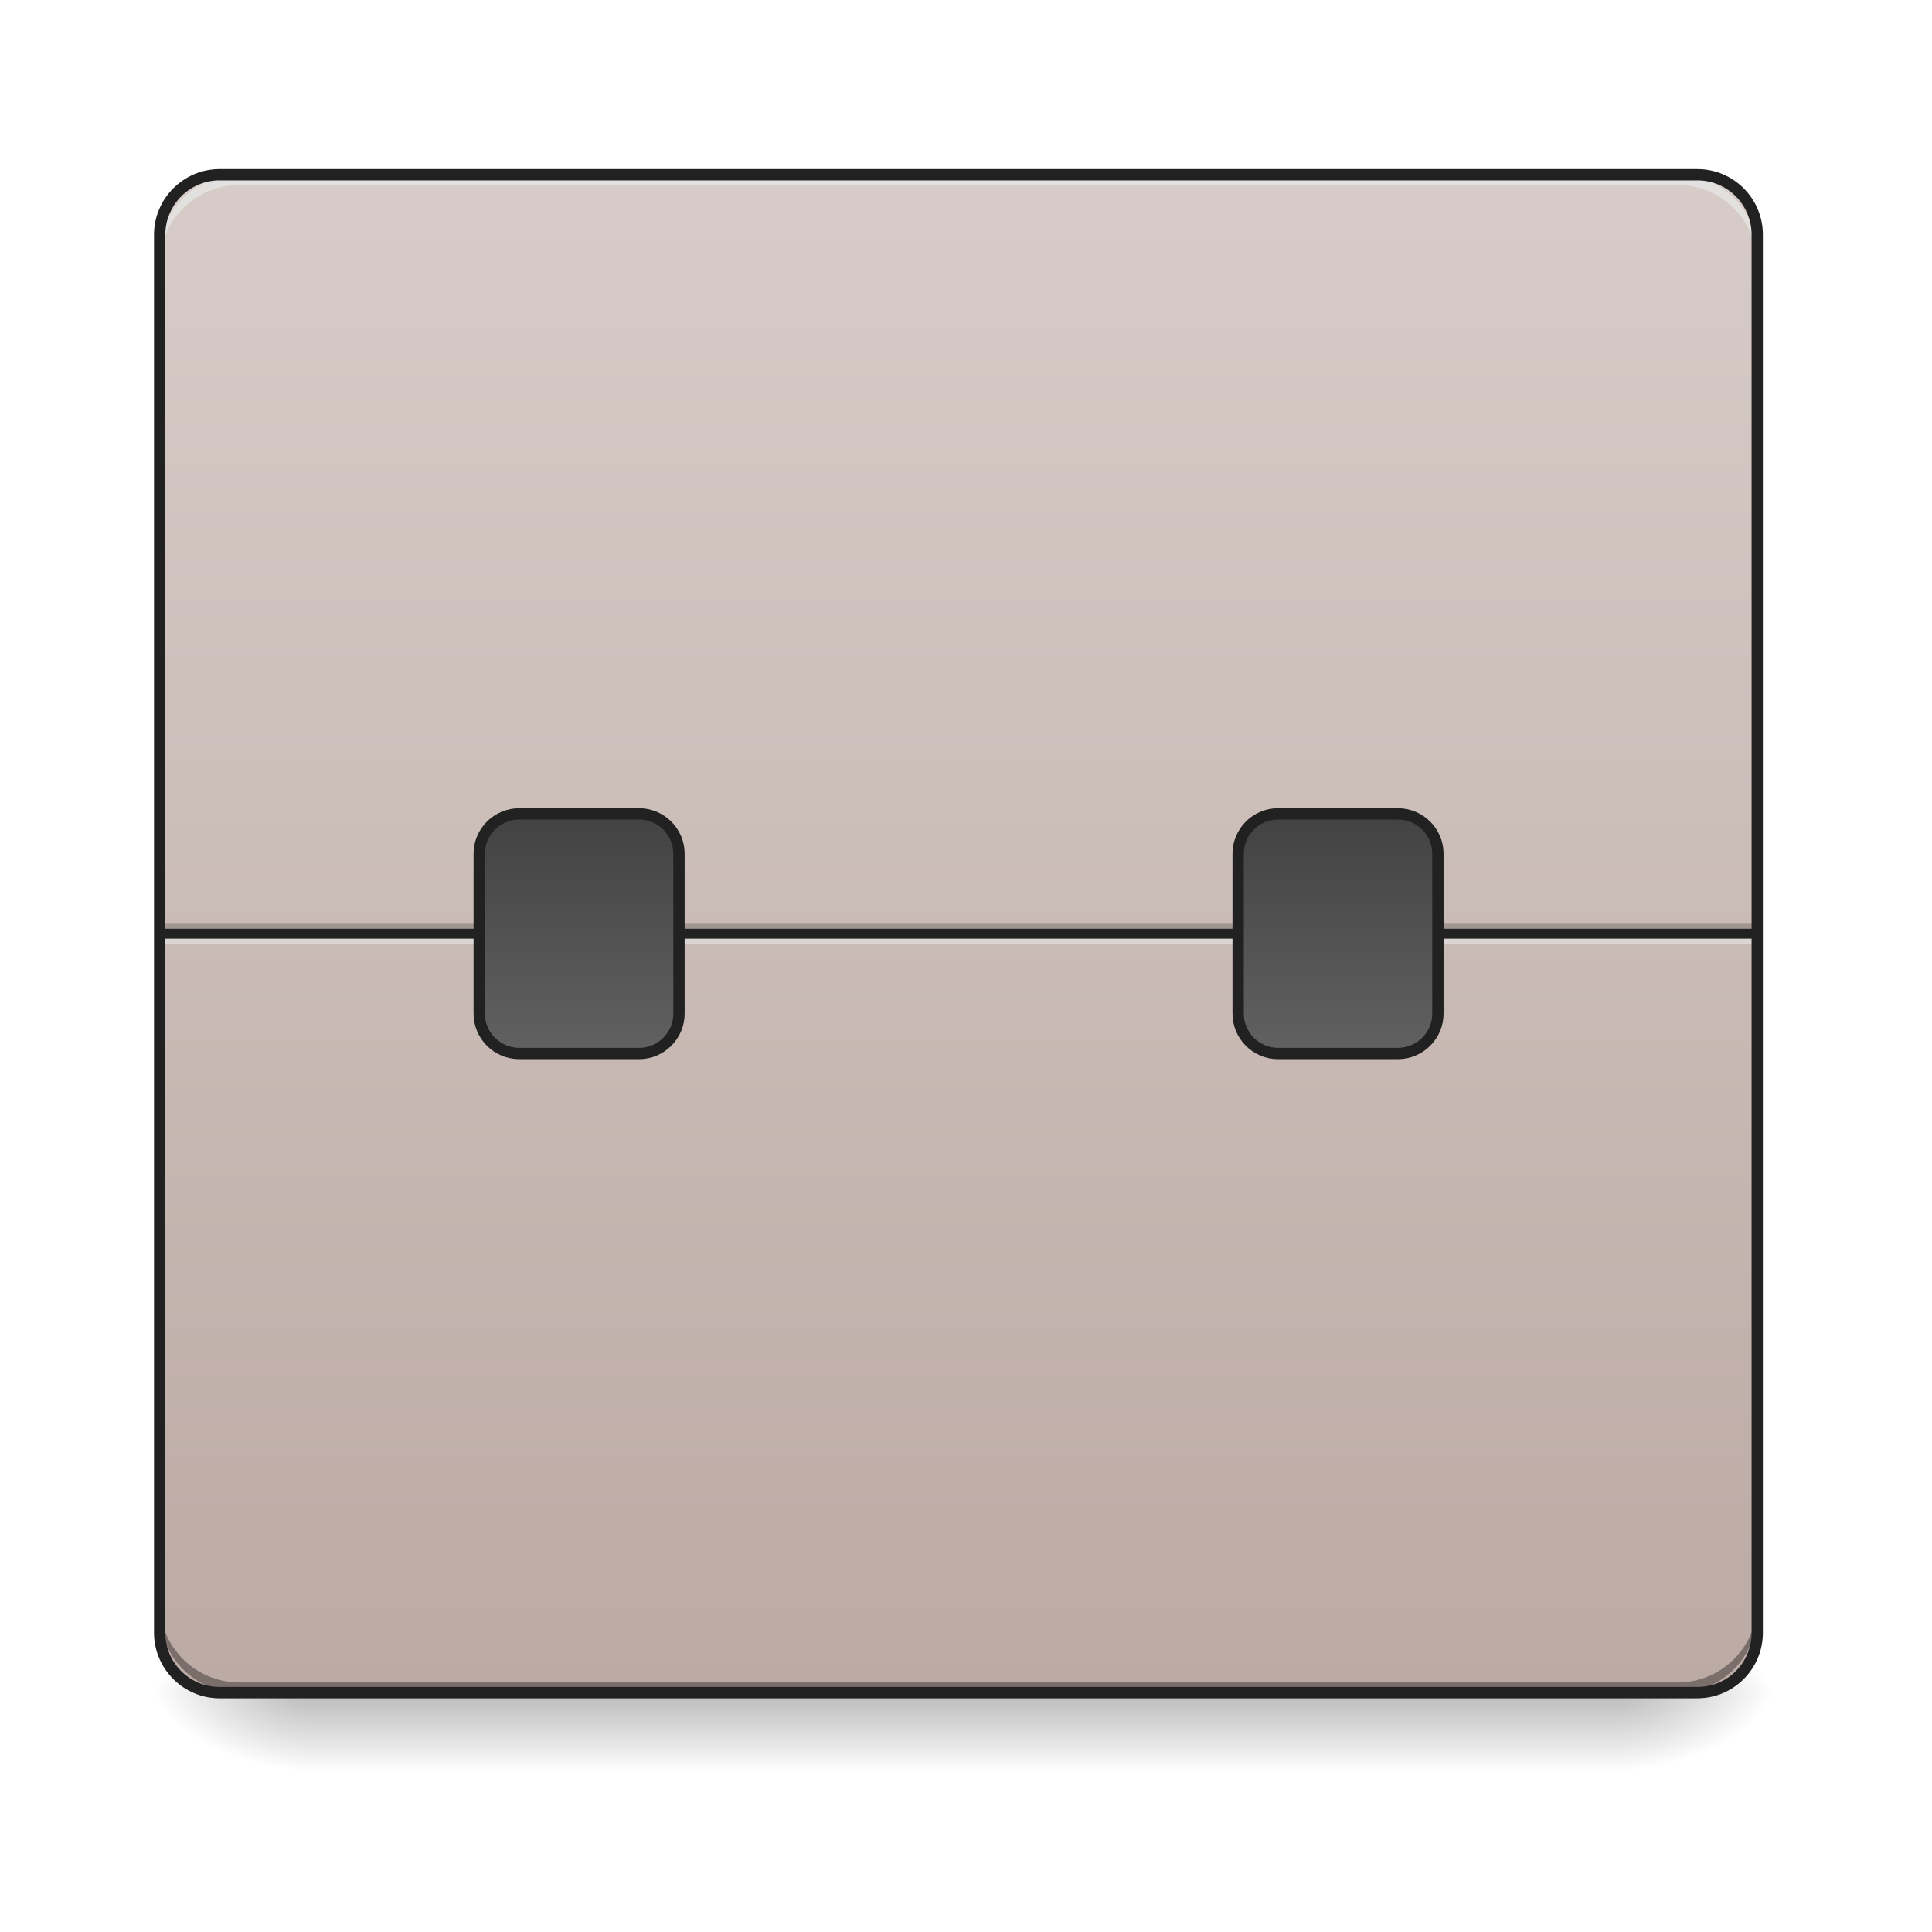
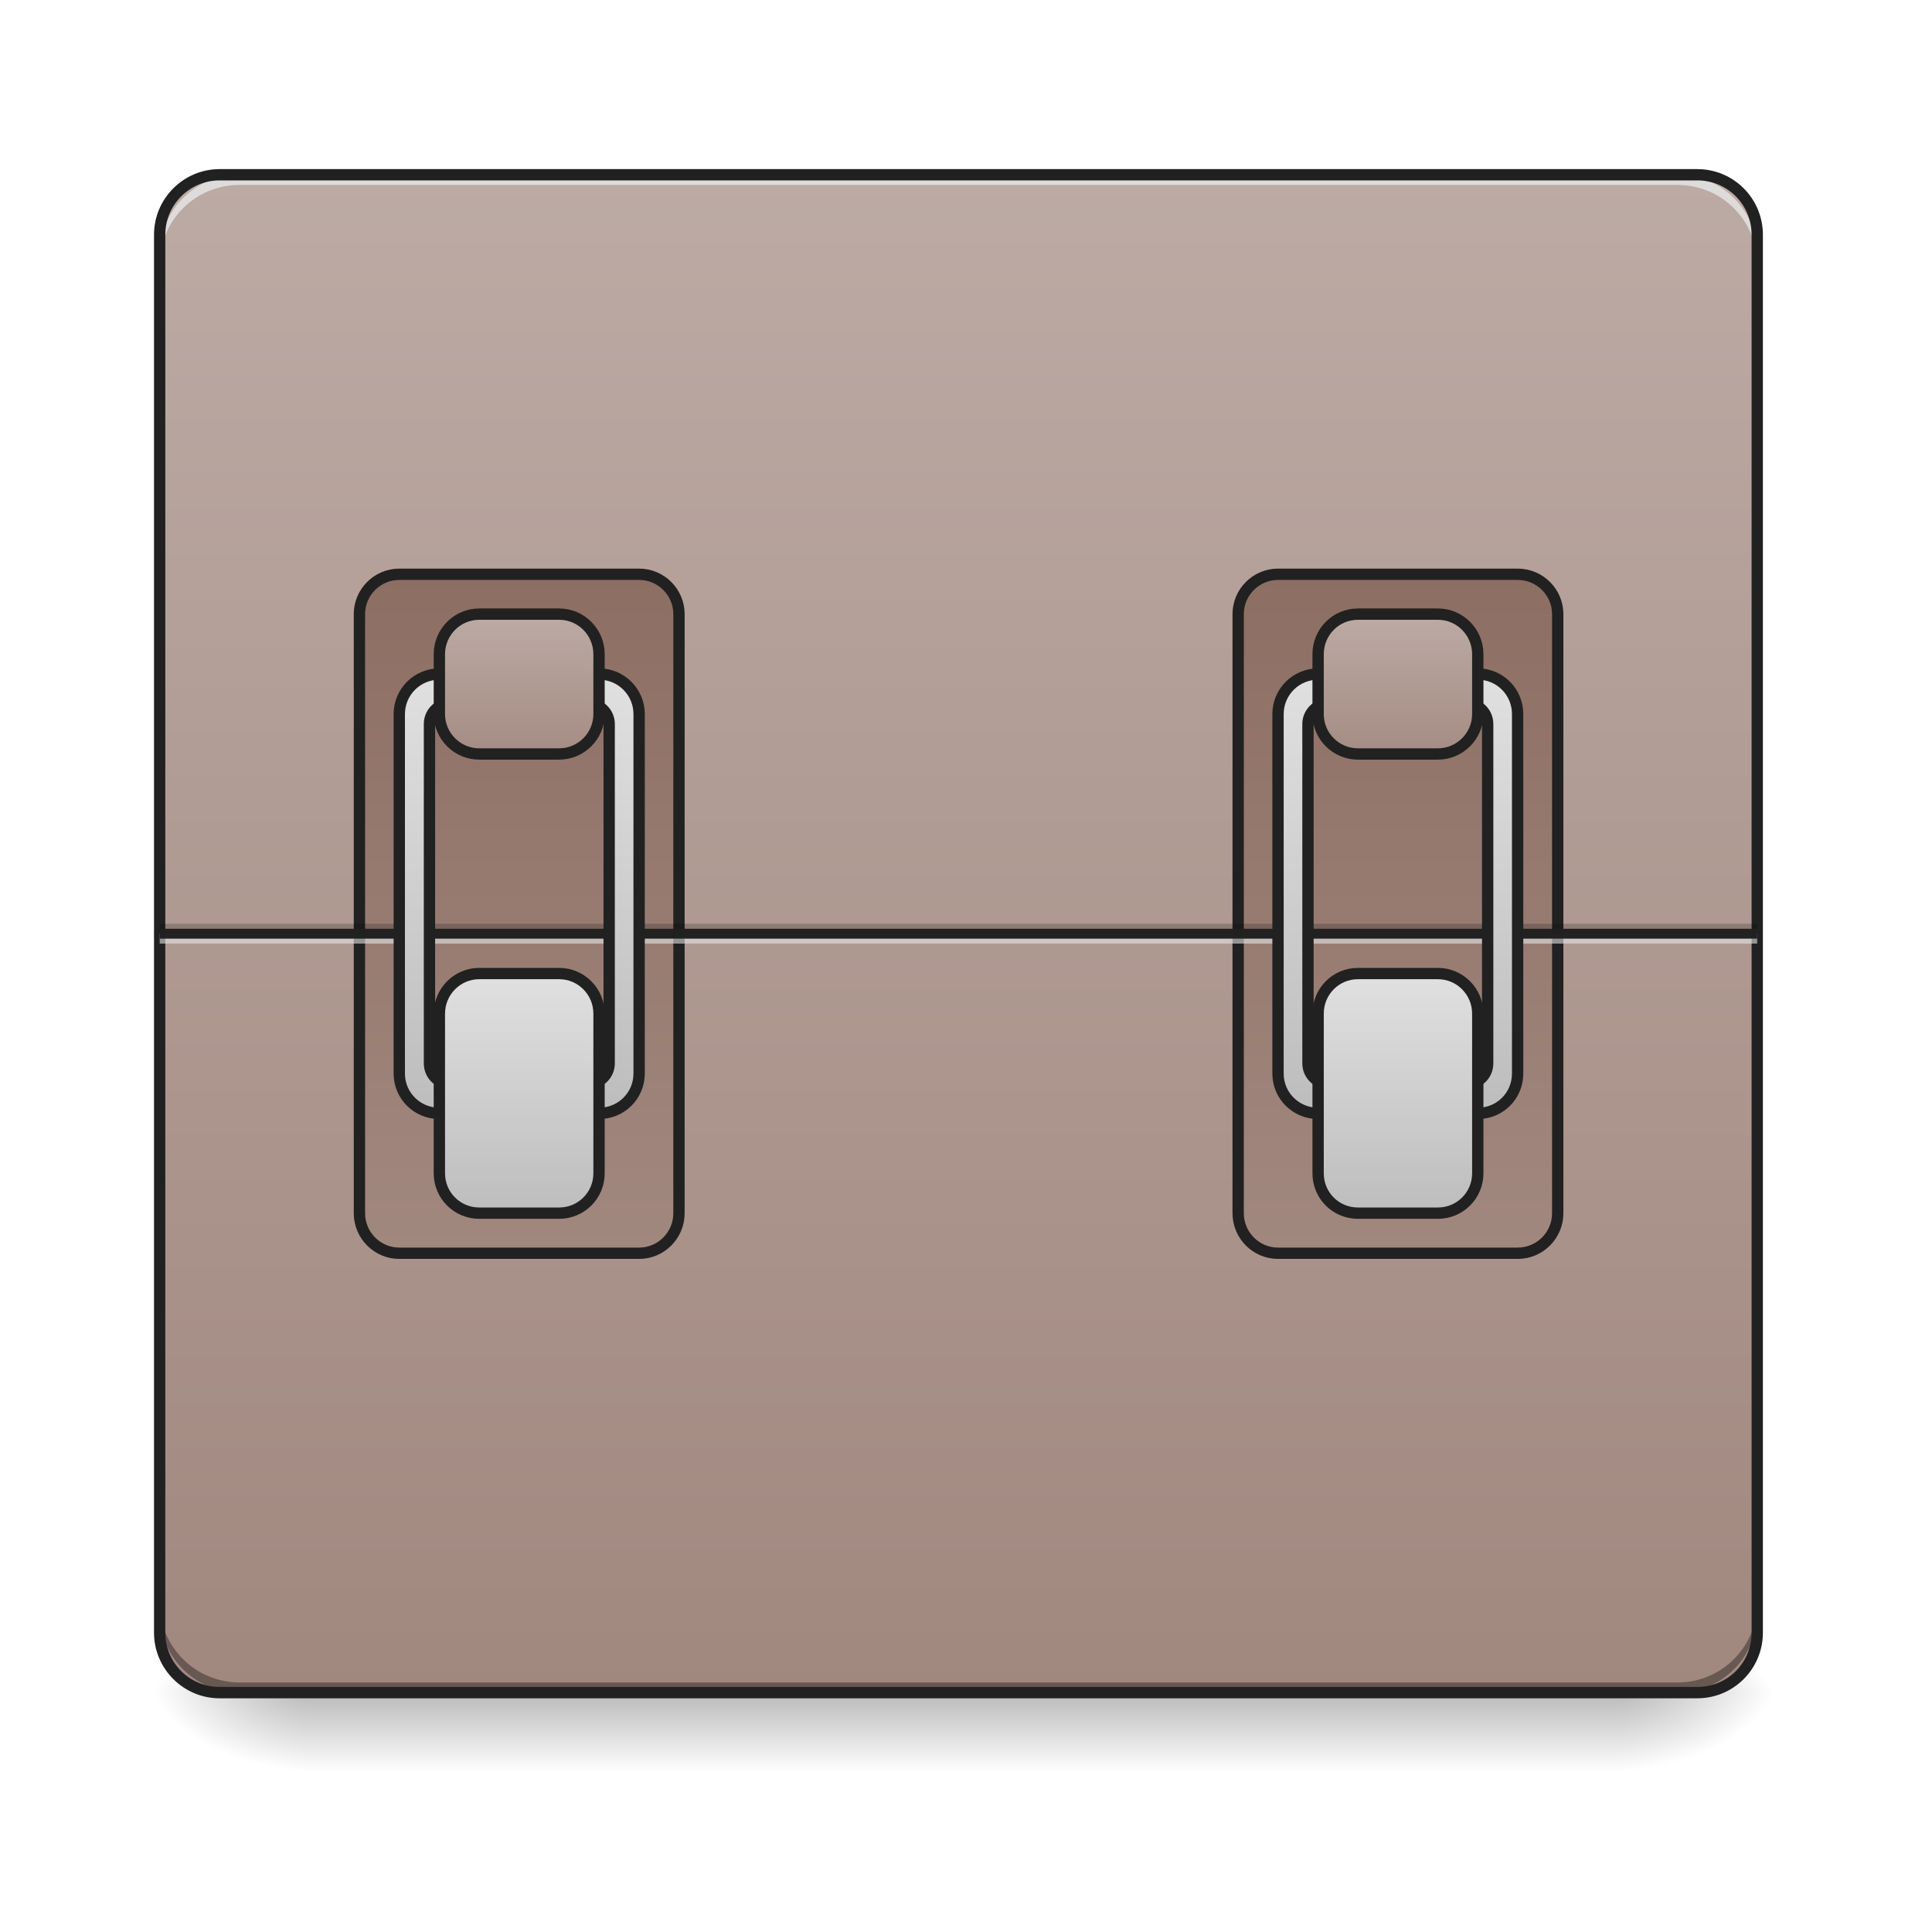
<svg xmlns="http://www.w3.org/2000/svg" width="32pt" height="32pt" viewBox="0 0 32 32" version="1.1">
  <defs>
    <linearGradient id="linear0" gradientUnits="userSpaceOnUse" x1="254" y1="233.5" x2="254" y2="254.667" gradientTransform="matrix(0.062506,0,0,0.062506,-0.00000381506,13.43878)">
      <stop offset="0" style="stop-color:rgb(0%,0%,0%);stop-opacity:0.275;" />
      <stop offset="1" style="stop-color:rgb(0%,0%,0%);stop-opacity:0;" />
    </linearGradient>
    <radialGradient id="radial0" gradientUnits="userSpaceOnUse" cx="450.909" cy="189.579" fx="450.909" fy="189.579" r="21.167" gradientTransform="matrix(0.00000017417,-0.0781325,-0.140638,-0.000000101539,53.12293,63.59533)">
      <stop offset="0" style="stop-color:rgb(0%,0%,0%);stop-opacity:0.314;" />
      <stop offset="0.222" style="stop-color:rgb(0%,0%,0%);stop-opacity:0.275;" />
      <stop offset="1" style="stop-color:rgb(0%,0%,0%);stop-opacity:0;" />
    </radialGradient>
    <radialGradient id="radial1" gradientUnits="userSpaceOnUse" cx="450.909" cy="189.579" fx="450.909" fy="189.579" r="21.167" gradientTransform="matrix(-0.00000017417,0.0781325,0.140638,0.000000101539,-21.20452,-7.527479)">
      <stop offset="0" style="stop-color:rgb(0%,0%,0%);stop-opacity:0.314;" />
      <stop offset="0.222" style="stop-color:rgb(0%,0%,0%);stop-opacity:0.275;" />
      <stop offset="1" style="stop-color:rgb(0%,0%,0%);stop-opacity:0;" />
    </radialGradient>
    <radialGradient id="radial2" gradientUnits="userSpaceOnUse" cx="450.909" cy="189.579" fx="450.909" fy="189.579" r="21.167" gradientTransform="matrix(-0.00000017417,-0.0781325,0.140638,-0.000000101539,-21.20452,63.59533)">
      <stop offset="0" style="stop-color:rgb(0%,0%,0%);stop-opacity:0.314;" />
      <stop offset="0.222" style="stop-color:rgb(0%,0%,0%);stop-opacity:0.275;" />
      <stop offset="1" style="stop-color:rgb(0%,0%,0%);stop-opacity:0;" />
    </radialGradient>
    <radialGradient id="radial3" gradientUnits="userSpaceOnUse" cx="450.909" cy="189.579" fx="450.909" fy="189.579" r="21.167" gradientTransform="matrix(0.00000017417,0.0781325,-0.140638,0.000000101539,53.12293,-7.527479)">
      <stop offset="0" style="stop-color:rgb(0%,0%,0%);stop-opacity:0.314;" />
      <stop offset="0.222" style="stop-color:rgb(0%,0%,0%);stop-opacity:0.275;" />
      <stop offset="1" style="stop-color:rgb(0%,0%,0%);stop-opacity:0;" />
    </radialGradient>
    <linearGradient id="linear1" gradientUnits="userSpaceOnUse" x1="254" y1="-168.667" x2="254" y2="233.5" gradientTransform="matrix(0.062506,0,0,0.062506,0,13.43878)">
-       <stop offset="0" style="stop-color:rgb(84.314%,80%,78.431%);stop-opacity:1;" />
-       <stop offset="1" style="stop-color:rgb(73.725%,66.667%,64.314%);stop-opacity:1;" />
+       <stop offset="0" style="stop-color:rgb(73.725%,66.667%,64.314%);stop-opacity:1;" />
+       <stop offset="1" style="stop-color:rgb(63.137%,53.333%,49.804%);stop-opacity:1;" />
    </linearGradient>
-     <linearGradient id="linear2" gradientUnits="userSpaceOnUse" x1="153.458" y1="0.667" x2="153.458" y2="64.167">
-       <stop offset="0" style="stop-color:rgb(25.882%,25.882%,25.882%);stop-opacity:1;" />
-       <stop offset="1" style="stop-color:rgb(38.039%,38.039%,38.039%);stop-opacity:1;" />
+     <linearGradient id="linear2" gradientUnits="userSpaceOnUse" x1="148.167" y1="-62.833" x2="148.167" y2="117.083" gradientTransform="matrix(1,0,0,1,-31.75002,0.000142415)">
+       <stop offset="0" style="stop-color:rgb(55.294%,43.137%,38.824%);stop-opacity:1;" />
+       <stop offset="1" style="stop-color:rgb(63.137%,53.333%,49.804%);stop-opacity:1;" />
    </linearGradient>
-     <linearGradient id="linear3" gradientUnits="userSpaceOnUse" x1="153.458" y1="0.667" x2="153.458" y2="64.167" gradientTransform="matrix(1,0,0,1,201.0833,0)">
-       <stop offset="0" style="stop-color:rgb(25.882%,25.882%,25.882%);stop-opacity:1;" />
-       <stop offset="1" style="stop-color:rgb(38.039%,38.039%,38.039%);stop-opacity:1;" />
+     <linearGradient id="linear3" gradientUnits="userSpaceOnUse" x1="148.167" y1="-62.833" x2="148.167" y2="117.083" gradientTransform="matrix(1,0,0,1,201.0833,0.000142415)">
+       <stop offset="0" style="stop-color:rgb(55.294%,43.137%,38.824%);stop-opacity:1;" />
+       <stop offset="1" style="stop-color:rgb(63.137%,53.333%,49.804%);stop-opacity:1;" />
+     </linearGradient>
+     <linearGradient id="linear4" gradientUnits="userSpaceOnUse" x1="960" y1="1115.118" x2="960" y2="675.118" gradientTransform="matrix(0.264583,0,0,0.264583,-116.4167,-215)">
+       <stop offset="0" style="stop-color:rgb(74.118%,74.118%,74.118%);stop-opacity:1;" />
+       <stop offset="1" style="stop-color:rgb(87.843%,87.843%,87.843%);stop-opacity:1;" />
+     </linearGradient>
+     <linearGradient id="linear5" gradientUnits="userSpaceOnUse" x1="164.042" y1="64.167" x2="164.042" y2="0.667" gradientTransform="matrix(1,0,0,1,-21.16667,42.33334)">
+       <stop offset="0" style="stop-color:rgb(74.118%,74.118%,74.118%);stop-opacity:1;" />
+       <stop offset="1" style="stop-color:rgb(87.843%,87.843%,87.843%);stop-opacity:1;" />
+     </linearGradient>
+     <linearGradient id="linear6" gradientUnits="userSpaceOnUse" x1="158.75" y1="0.667" x2="158.75" y2="43" gradientTransform="matrix(1,0,0,1,-21.16667,-52.91666)">
+       <stop offset="0" style="stop-color:rgb(73.725%,66.667%,64.314%);stop-opacity:1;" />
+       <stop offset="1" style="stop-color:rgb(63.137%,53.333%,49.804%);stop-opacity:1;" />
+     </linearGradient>
+     <linearGradient id="linear7" gradientUnits="userSpaceOnUse" x1="960" y1="1115.118" x2="960" y2="675.118" gradientTransform="matrix(0.264583,0,0,0.264583,116.4166,-215)">
+       <stop offset="0" style="stop-color:rgb(74.118%,74.118%,74.118%);stop-opacity:1;" />
+       <stop offset="1" style="stop-color:rgb(87.843%,87.843%,87.843%);stop-opacity:1;" />
+     </linearGradient>
+     <linearGradient id="linear8" gradientUnits="userSpaceOnUse" x1="164.042" y1="64.167" x2="164.042" y2="0.667" gradientTransform="matrix(1,0,0,1,211.6667,42.33334)">
+       <stop offset="0" style="stop-color:rgb(74.118%,74.118%,74.118%);stop-opacity:1;" />
+       <stop offset="1" style="stop-color:rgb(87.843%,87.843%,87.843%);stop-opacity:1;" />
+     </linearGradient>
+     <linearGradient id="linear9" gradientUnits="userSpaceOnUse" x1="158.75" y1="0.667" x2="158.75" y2="43" gradientTransform="matrix(1,0,0,1,211.6667,-52.91666)">
+       <stop offset="0" style="stop-color:rgb(73.725%,66.667%,64.314%);stop-opacity:1;" />
+       <stop offset="1" style="stop-color:rgb(63.137%,53.333%,49.804%);stop-opacity:1;" />
    </linearGradient>
  </defs>
  <g id="surface1">
    <path style=" stroke:none;fill-rule:nonzero;fill:url(#linear0);" d="M 5.125 28.035 L 26.793 28.035 L 26.793 29.355 L 5.125 29.355 Z M 5.125 28.035 " />
    <path style=" stroke:none;fill-rule:nonzero;fill:url(#radial0);" d="M 26.793 28.035 L 29.438 28.035 L 29.438 26.711 L 26.793 26.711 Z M 26.793 28.035 " />
    <path style=" stroke:none;fill-rule:nonzero;fill:url(#radial1);" d="M 5.125 28.035 L 2.48 28.035 L 2.48 29.355 L 5.125 29.355 Z M 5.125 28.035 " />
    <path style=" stroke:none;fill-rule:nonzero;fill:url(#radial2);" d="M 5.125 28.035 L 2.48 28.035 L 2.48 26.711 L 5.125 26.711 Z M 5.125 28.035 " />
    <path style=" stroke:none;fill-rule:nonzero;fill:url(#radial3);" d="M 26.793 28.035 L 29.438 28.035 L 29.438 29.355 L 26.793 29.355 Z M 26.793 28.035 " />
    <path style=" stroke:none;fill-rule:nonzero;fill:url(#linear1);" d="M 3.637 2.895 L 28.113 2.895 C 28.664 2.895 29.105 3.34 29.105 3.887 L 29.105 27.043 C 29.105 27.59 28.664 28.035 28.113 28.035 L 3.637 28.035 C 3.09 28.035 2.645 27.59 2.645 27.043 L 2.645 3.887 C 2.645 3.34 3.09 2.895 3.637 2.895 Z M 3.637 2.895 " />
-     <path style=" stroke:none;fill-rule:nonzero;fill:rgb(0%,0%,0%);fill-opacity:0.196;" d="M 2.645 15.301 L 29.105 15.301 L 29.105 15.465 L 2.645 15.465 Z M 2.645 15.301 " />
-     <path style=" stroke:none;fill-rule:nonzero;fill:rgb(90.196%,90.196%,90.196%);fill-opacity:0.588;" d="M 2.645 15.465 L 29.105 15.465 L 29.105 15.629 L 2.645 15.629 Z M 2.645 15.465 " />
-     <path style=" stroke:none;fill-rule:nonzero;fill:rgb(12.941%,12.941%,12.941%);fill-opacity:0.992;" d="M 2.645 15.383 L 29.105 15.383 L 29.105 15.547 L 2.645 15.547 Z M 2.645 15.383 " />
    <path style=" stroke:none;fill-rule:nonzero;fill:rgb(0%,0%,0%);fill-opacity:0.196;" d="M 3.969 28.035 C 3.234 28.035 2.645 27.445 2.645 26.711 L 2.645 26.547 C 2.645 27.277 3.234 27.867 3.969 27.867 L 27.785 27.867 C 28.516 27.867 29.105 27.277 29.105 26.547 L 29.105 26.711 C 29.105 27.445 28.516 28.035 27.785 28.035 Z M 3.969 28.035 " />
    <path style=" stroke:none;fill-rule:nonzero;fill:rgb(90.196%,90.196%,90.196%);fill-opacity:0.588;" d="M 3.969 2.895 C 3.234 2.895 2.645 3.484 2.645 4.219 L 2.645 4.383 C 2.645 3.652 3.234 3.062 3.969 3.062 L 27.785 3.062 C 28.516 3.062 29.105 3.652 29.105 4.383 L 29.105 4.219 C 29.105 3.484 28.516 2.895 27.785 2.895 Z M 3.969 2.895 " />
    <path style=" stroke:none;fill-rule:nonzero;fill:rgb(0%,0%,0%);fill-opacity:0.196;" d="M 3.969 28.035 C 3.234 28.035 2.645 27.445 2.645 26.711 L 2.645 26.547 C 2.645 27.277 3.234 27.867 3.969 27.867 L 27.785 27.867 C 28.516 27.867 29.105 27.277 29.105 26.547 L 29.105 26.711 C 29.105 27.445 28.516 28.035 27.785 28.035 Z M 3.969 28.035 " />
    <path style=" stroke:none;fill-rule:nonzero;fill:rgb(90.196%,90.196%,90.196%);fill-opacity:0.588;" d="M 3.969 2.895 C 3.234 2.895 2.645 3.484 2.645 4.219 L 2.645 4.383 C 2.645 3.652 3.234 3.062 3.969 3.062 L 27.785 3.062 C 28.516 3.062 29.105 3.652 29.105 4.383 L 29.105 4.219 C 29.105 3.484 28.516 2.895 27.785 2.895 Z M 3.969 2.895 " />
    <path style=" stroke:none;fill-rule:nonzero;fill:rgb(12.941%,12.941%,12.941%);fill-opacity:1;" d="M 3.637 2.801 C 3.039 2.801 2.551 3.289 2.551 3.887 L 2.551 27.043 C 2.551 27.641 3.039 28.129 3.637 28.129 L 28.113 28.129 C 28.715 28.129 29.199 27.641 29.199 27.043 L 29.199 3.887 C 29.199 3.289 28.715 2.801 28.113 2.801 Z M 3.637 2.988 L 28.113 2.988 C 28.613 2.988 29.012 3.391 29.012 3.887 L 29.012 27.043 C 29.012 27.543 28.613 27.941 28.113 27.941 L 3.637 27.941 C 3.141 27.941 2.738 27.543 2.738 27.043 L 2.738 3.887 C 2.738 3.391 3.141 2.988 3.637 2.988 Z M 3.637 2.988 " />
-     <path style="fill-rule:nonzero;fill:url(#linear2);stroke-width:3;stroke-linecap:round;stroke-linejoin:miter;stroke:rgb(12.941%,12.941%,12.941%);stroke-opacity:1;stroke-miterlimit:4;" d="M 137.612 0.667 L 169.359 0.667 C 175.171 0.667 179.92 5.416 179.92 11.228 L 179.92 53.599 C 179.92 59.411 175.171 64.161 169.359 64.161 L 137.612 64.161 C 131.737 64.161 126.988 59.411 126.988 53.599 L 126.988 11.228 C 126.988 5.416 131.737 0.667 137.612 0.667 Z M 137.612 0.667 " transform="matrix(0.062506,0,0,0.062506,0,13.43878)" />
-     <path style="fill-rule:nonzero;fill:url(#linear3);stroke-width:3;stroke-linecap:round;stroke-linejoin:miter;stroke:rgb(12.941%,12.941%,12.941%);stroke-opacity:1;stroke-miterlimit:4;" d="M 338.655 0.667 L 370.402 0.667 C 376.277 0.667 381.026 5.416 381.026 11.228 L 381.026 53.599 C 381.026 59.411 376.277 64.161 370.402 64.161 L 338.655 64.161 C 332.843 64.161 328.094 59.411 328.094 53.599 L 328.094 11.228 C 328.094 5.416 332.843 0.667 338.655 0.667 Z M 338.655 0.667 " transform="matrix(0.062506,0,0,0.062506,0,13.43878)" />
+     <path style="fill-rule:nonzero;fill:url(#linear2);stroke-width:3;stroke-linecap:round;stroke-linejoin:miter;stroke:rgb(12.941%,12.941%,12.941%);stroke-opacity:1;stroke-miterlimit:4;" d="M 105.802 -62.827 L 169.359 -62.827 C 175.171 -62.827 179.92 -58.077 179.92 -52.266 L 179.92 106.469 C 179.92 112.344 175.171 117.093 169.359 117.093 L 105.802 117.093 C 99.99 117.093 95.241 112.344 95.241 106.469 L 95.241 -52.266 C 95.241 -58.077 99.99 -62.827 105.802 -62.827 Z M 105.802 -62.827 " transform="matrix(0.062506,0,0,0.062506,0,13.43878)" />
+     <path style="fill-rule:nonzero;fill:url(#linear3);stroke-width:3;stroke-linecap:round;stroke-linejoin:miter;stroke:rgb(12.941%,12.941%,12.941%);stroke-opacity:1;stroke-miterlimit:4;" d="M 338.655 -62.827 L 402.149 -62.827 C 408.024 -62.827 412.773 -58.077 412.773 -52.266 L 412.773 106.469 C 412.773 112.344 408.024 117.093 402.149 117.093 L 338.655 117.093 C 332.843 117.093 328.094 112.344 328.094 106.469 L 328.094 -52.266 C 328.094 -58.077 332.843 -62.827 338.655 -62.827 Z M 338.655 -62.827 " transform="matrix(0.062506,0,0,0.062506,0,13.43878)" />
+     <path style=" stroke:none;fill-rule:nonzero;fill:rgb(0%,0%,0%);fill-opacity:0.196;" d="M 2.645 15.301 L 29.105 15.301 L 29.105 15.465 L 2.645 15.465 Z M 2.645 15.301 " />
+     <path style=" stroke:none;fill-rule:nonzero;fill:rgb(90.196%,90.196%,90.196%);fill-opacity:0.588;" d="M 2.645 15.465 L 29.105 15.465 L 29.105 15.629 L 2.645 15.629 Z M 2.645 15.465 " />
+     <path style=" stroke:none;fill-rule:nonzero;fill:rgb(12.941%,12.941%,12.941%);fill-opacity:0.992;" d="M 2.645 15.383 L 29.105 15.383 L 29.105 15.547 L 2.645 15.547 Z M 2.645 15.383 " />
+     <path style="fill-rule:nonzero;fill:url(#linear4);stroke-width:3;stroke-linecap:round;stroke-linejoin:round;stroke:rgb(12.941%,12.941%,12.941%);stroke-opacity:1;stroke-miterlimit:4;" d="M 116.426 -36.392 C 110.552 -36.392 105.802 -31.643 105.802 -25.768 L 105.802 69.473 C 105.802 75.347 110.552 80.034 116.426 80.034 L 158.735 80.034 C 164.609 80.034 169.359 75.347 169.359 69.473 L 169.359 -25.768 C 169.359 -31.643 164.609 -36.392 158.735 -36.392 Z M 119.051 -28.455 L 156.11 -28.455 C 159.047 -28.455 161.422 -26.081 161.422 -23.143 L 161.422 66.786 C 161.422 69.723 159.047 72.098 156.11 72.098 L 119.051 72.098 C 116.114 72.098 113.802 69.723 113.802 66.786 L 113.802 -23.143 C 113.802 -26.081 116.114 -28.455 119.051 -28.455 Z M 119.051 -28.455 " transform="matrix(0.062506,0,0,0.062506,0,13.43878)" />
+     <path style="fill-rule:nonzero;fill:url(#linear5);stroke-width:3;stroke-linecap:round;stroke-linejoin:miter;stroke:rgb(12.941%,12.941%,12.941%);stroke-opacity:1;stroke-miterlimit:4;" d="M 126.988 42.975 L 148.173 42.975 C 153.985 42.975 158.735 47.725 158.735 53.599 L 158.735 95.908 C 158.735 101.782 153.985 106.469 148.173 106.469 L 126.988 106.469 C 121.176 106.469 116.426 101.782 116.426 95.908 L 116.426 53.599 C 116.426 47.725 121.176 42.975 126.988 42.975 Z M 126.988 42.975 " transform="matrix(0.062506,0,0,0.062506,0,13.43878)" />
+     <path style="fill-rule:nonzero;fill:url(#linear6);stroke-width:3;stroke-linecap:round;stroke-linejoin:miter;stroke:rgb(12.941%,12.941%,12.941%);stroke-opacity:1;stroke-miterlimit:4;" d="M 126.988 -52.266 L 148.173 -52.266 C 153.985 -52.266 158.735 -47.516 158.735 -41.642 L 158.735 -25.768 C 158.735 -19.956 153.985 -15.207 148.173 -15.207 L 126.988 -15.207 C 121.176 -15.207 116.426 -19.956 116.426 -25.768 L 116.426 -41.642 C 116.426 -47.516 121.176 -52.266 126.988 -52.266 Z M 126.988 -52.266 " transform="matrix(0.062506,0,0,0.062506,0,13.43878)" />
+     <path style="fill-rule:nonzero;fill:url(#linear7);stroke-width:3;stroke-linecap:round;stroke-linejoin:round;stroke:rgb(12.941%,12.941%,12.941%);stroke-opacity:1;stroke-miterlimit:4;" d="M 349.279 -36.392 C 343.405 -36.392 338.655 -31.643 338.655 -25.768 L 338.655 69.473 C 338.655 75.347 343.405 80.034 349.279 80.034 L 391.588 80.034 C 397.462 80.034 402.149 75.347 402.149 69.473 L 402.149 -25.768 C 402.149 -31.643 397.462 -36.392 391.588 -36.392 Z M 351.904 -28.455 L 388.963 -28.455 C 391.9 -28.455 394.212 -26.081 394.212 -23.143 L 394.212 66.786 C 394.212 69.723 391.9 72.098 388.963 72.098 L 351.904 72.098 C 348.967 72.098 346.592 69.723 346.592 66.786 L 346.592 -23.143 C 346.592 -26.081 348.967 -28.455 351.904 -28.455 Z M 351.904 -28.455 " transform="matrix(0.062506,0,0,0.062506,0,13.43878)" />
+     <path style="fill-rule:nonzero;fill:url(#linear8);stroke-width:3;stroke-linecap:round;stroke-linejoin:miter;stroke:rgb(12.941%,12.941%,12.941%);stroke-opacity:1;stroke-miterlimit:4;" d="M 359.841 42.975 L 381.026 42.975 C 386.838 42.975 391.588 47.725 391.588 53.599 L 391.588 95.908 C 391.588 101.782 386.838 106.469 381.026 106.469 L 359.841 106.469 C 353.966 106.469 349.279 101.782 349.279 95.908 L 349.279 53.599 C 349.279 47.725 353.966 42.975 359.841 42.975 Z M 359.841 42.975 " transform="matrix(0.062506,0,0,0.062506,0,13.43878)" />
+     <path style="fill-rule:nonzero;fill:url(#linear9);stroke-width:3;stroke-linecap:round;stroke-linejoin:miter;stroke:rgb(12.941%,12.941%,12.941%);stroke-opacity:1;stroke-miterlimit:4;" d="M 359.841 -52.266 L 381.026 -52.266 C 386.838 -52.266 391.588 -47.516 391.588 -41.642 L 391.588 -25.768 C 391.588 -19.956 386.838 -15.207 381.026 -15.207 L 359.841 -15.207 C 353.966 -15.207 349.279 -19.956 349.279 -25.768 L 349.279 -41.642 C 349.279 -47.516 353.966 -52.266 359.841 -52.266 Z M 359.841 -52.266 " transform="matrix(0.062506,0,0,0.062506,0,13.43878)" />
  </g>
</svg>
